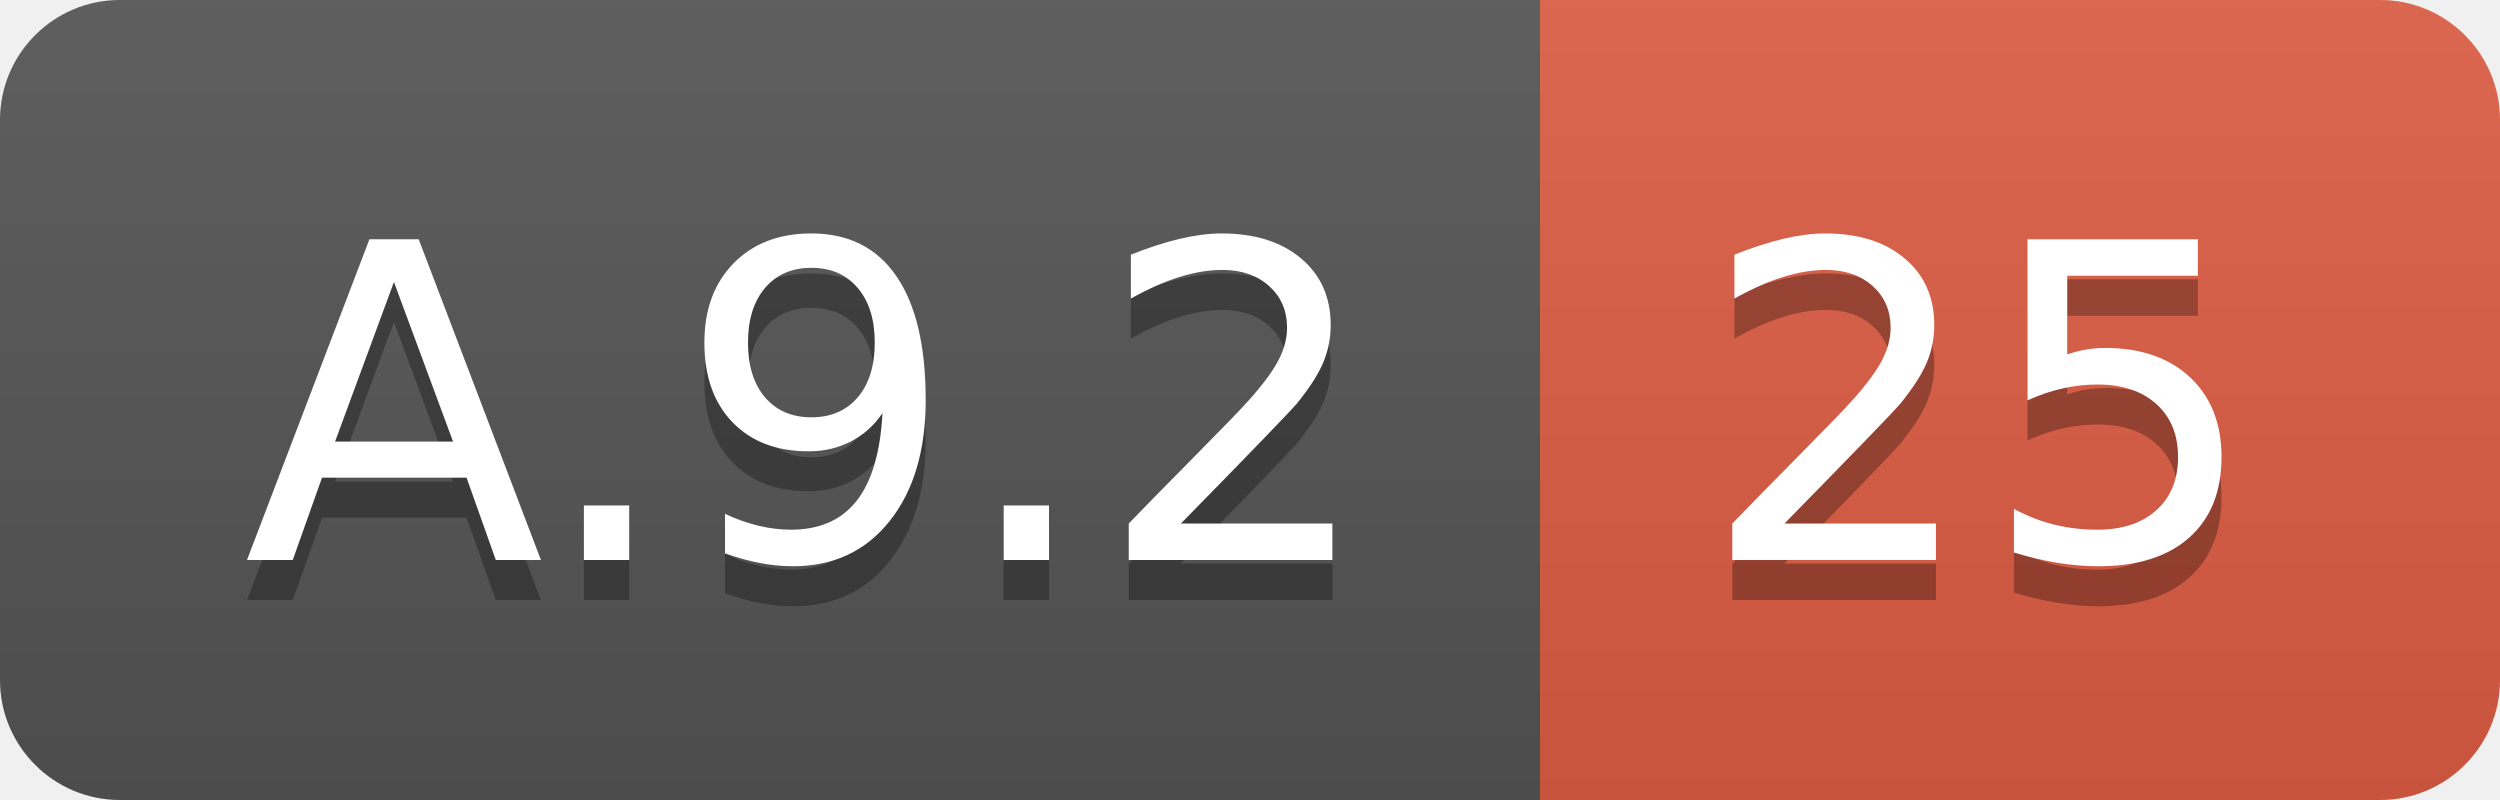
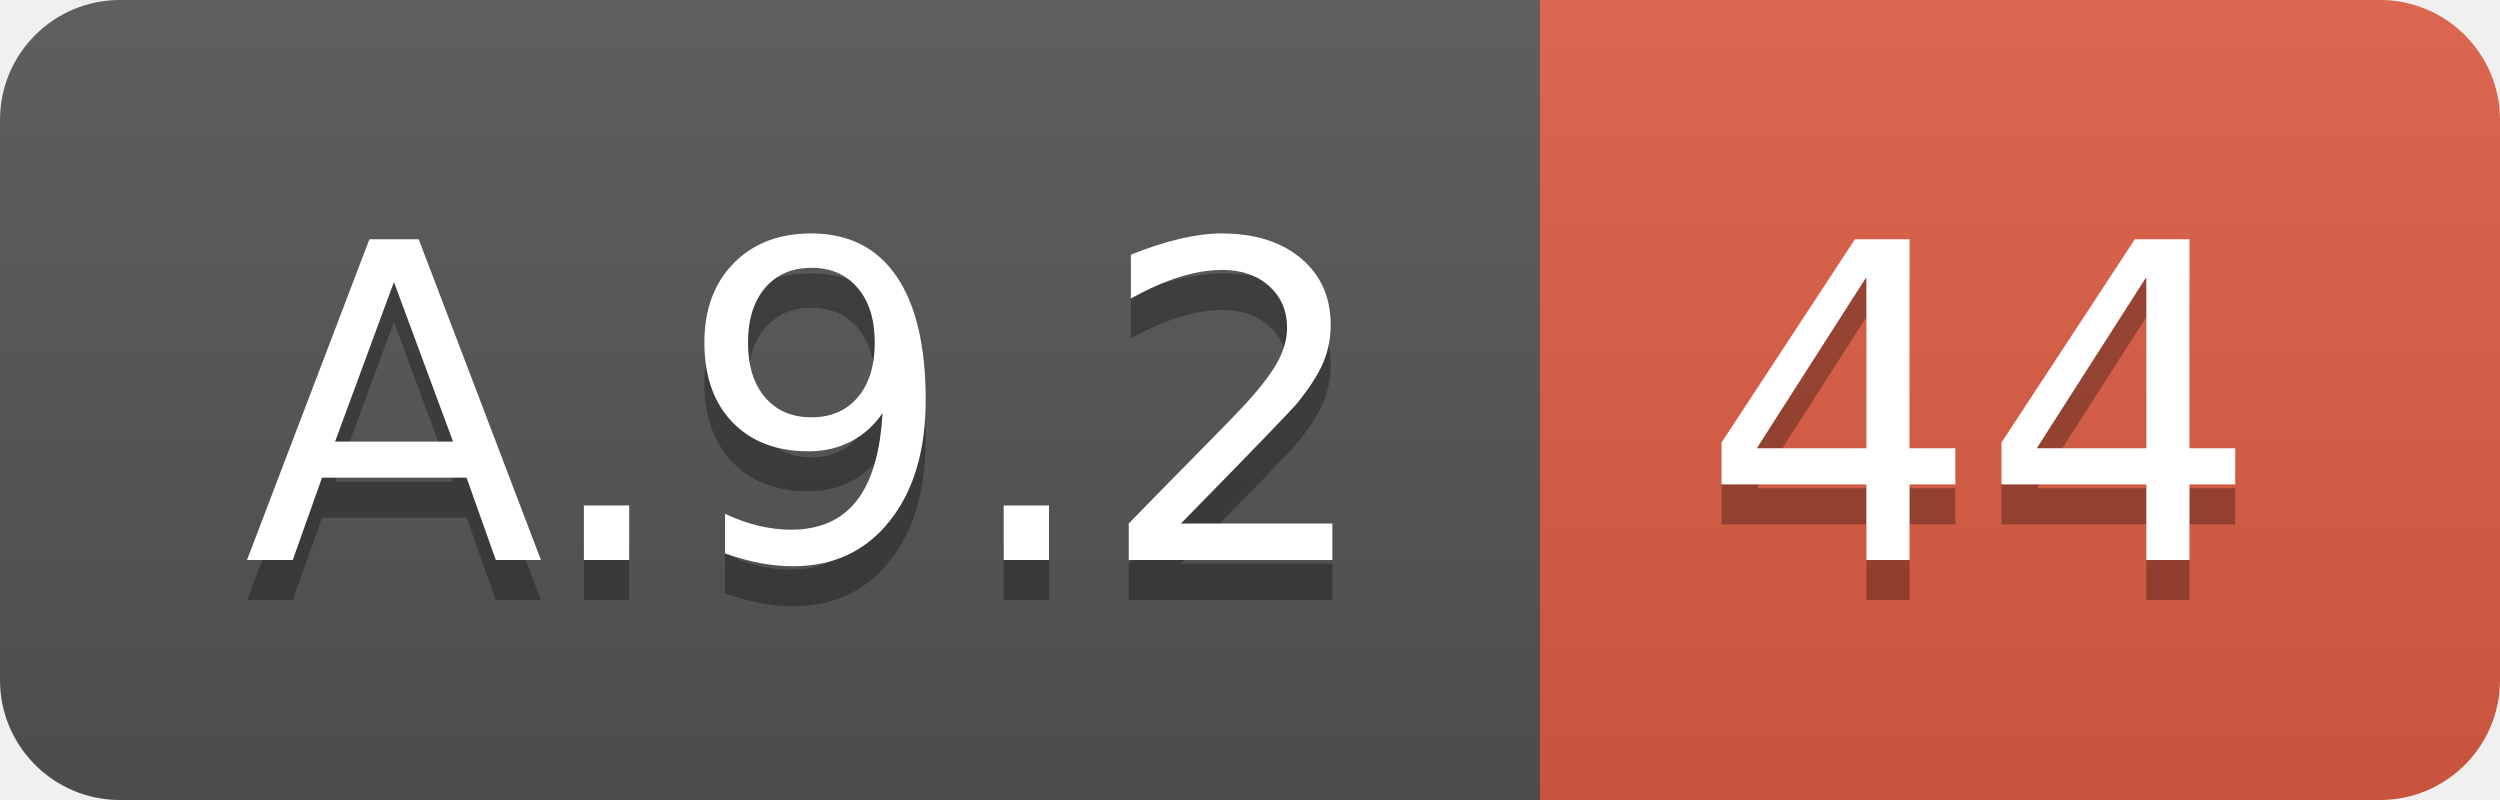
<svg xmlns="http://www.w3.org/2000/svg" width="62.5" height="20">
  <linearGradient id="smooth" x2="0" y2="100%">
    <stop offset="0" stop-color="#bbb" stop-opacity=".1" />
    <stop offset="1" stop-opacity=".1" />
  </linearGradient>
  <clipPath id="round">
    <rect width="62.5" height="20" rx="3" fill="#fff" />
  </clipPath>
  <g clip-path="url(#round)">
    <rect width="38.5" height="20" fill="#555" />
    <rect x="38.5" width="24.0" height="20" fill="#e05d44" />
    <rect width="62.5" height="20" fill="url(#smooth)" />
  </g>
  <g fill="#fff" text-anchor="middle" font-family="DejaVu Sans,Verdana,Geneva,sans-serif" font-size="110">
    <text x="202.5" y="150" fill="#010101" fill-opacity=".3" transform="scale(0.1)" textLength="285.0" lengthAdjust="spacing">A.9.2</text>
    <text x="202.5" y="140" transform="scale(0.1)" textLength="285.0" lengthAdjust="spacing">A.9.2</text>
-     <text x="495.0" y="150" fill="#010101" fill-opacity=".3" transform="scale(0.1)" textLength="140.0" lengthAdjust="spacing">25</text>
-     <text x="495.0" y="140" transform="scale(0.1)" textLength="140.0" lengthAdjust="spacing">25</text>
+     <text x="495.0" y="150" fill="#010101" fill-opacity=".3" transform="scale(0.1)" textLength="140.0" lengthAdjust="spacing">44</text>
+     <text x="495.0" y="140" transform="scale(0.1)" textLength="140.0" lengthAdjust="spacing">44</text>
  </g>
</svg>
